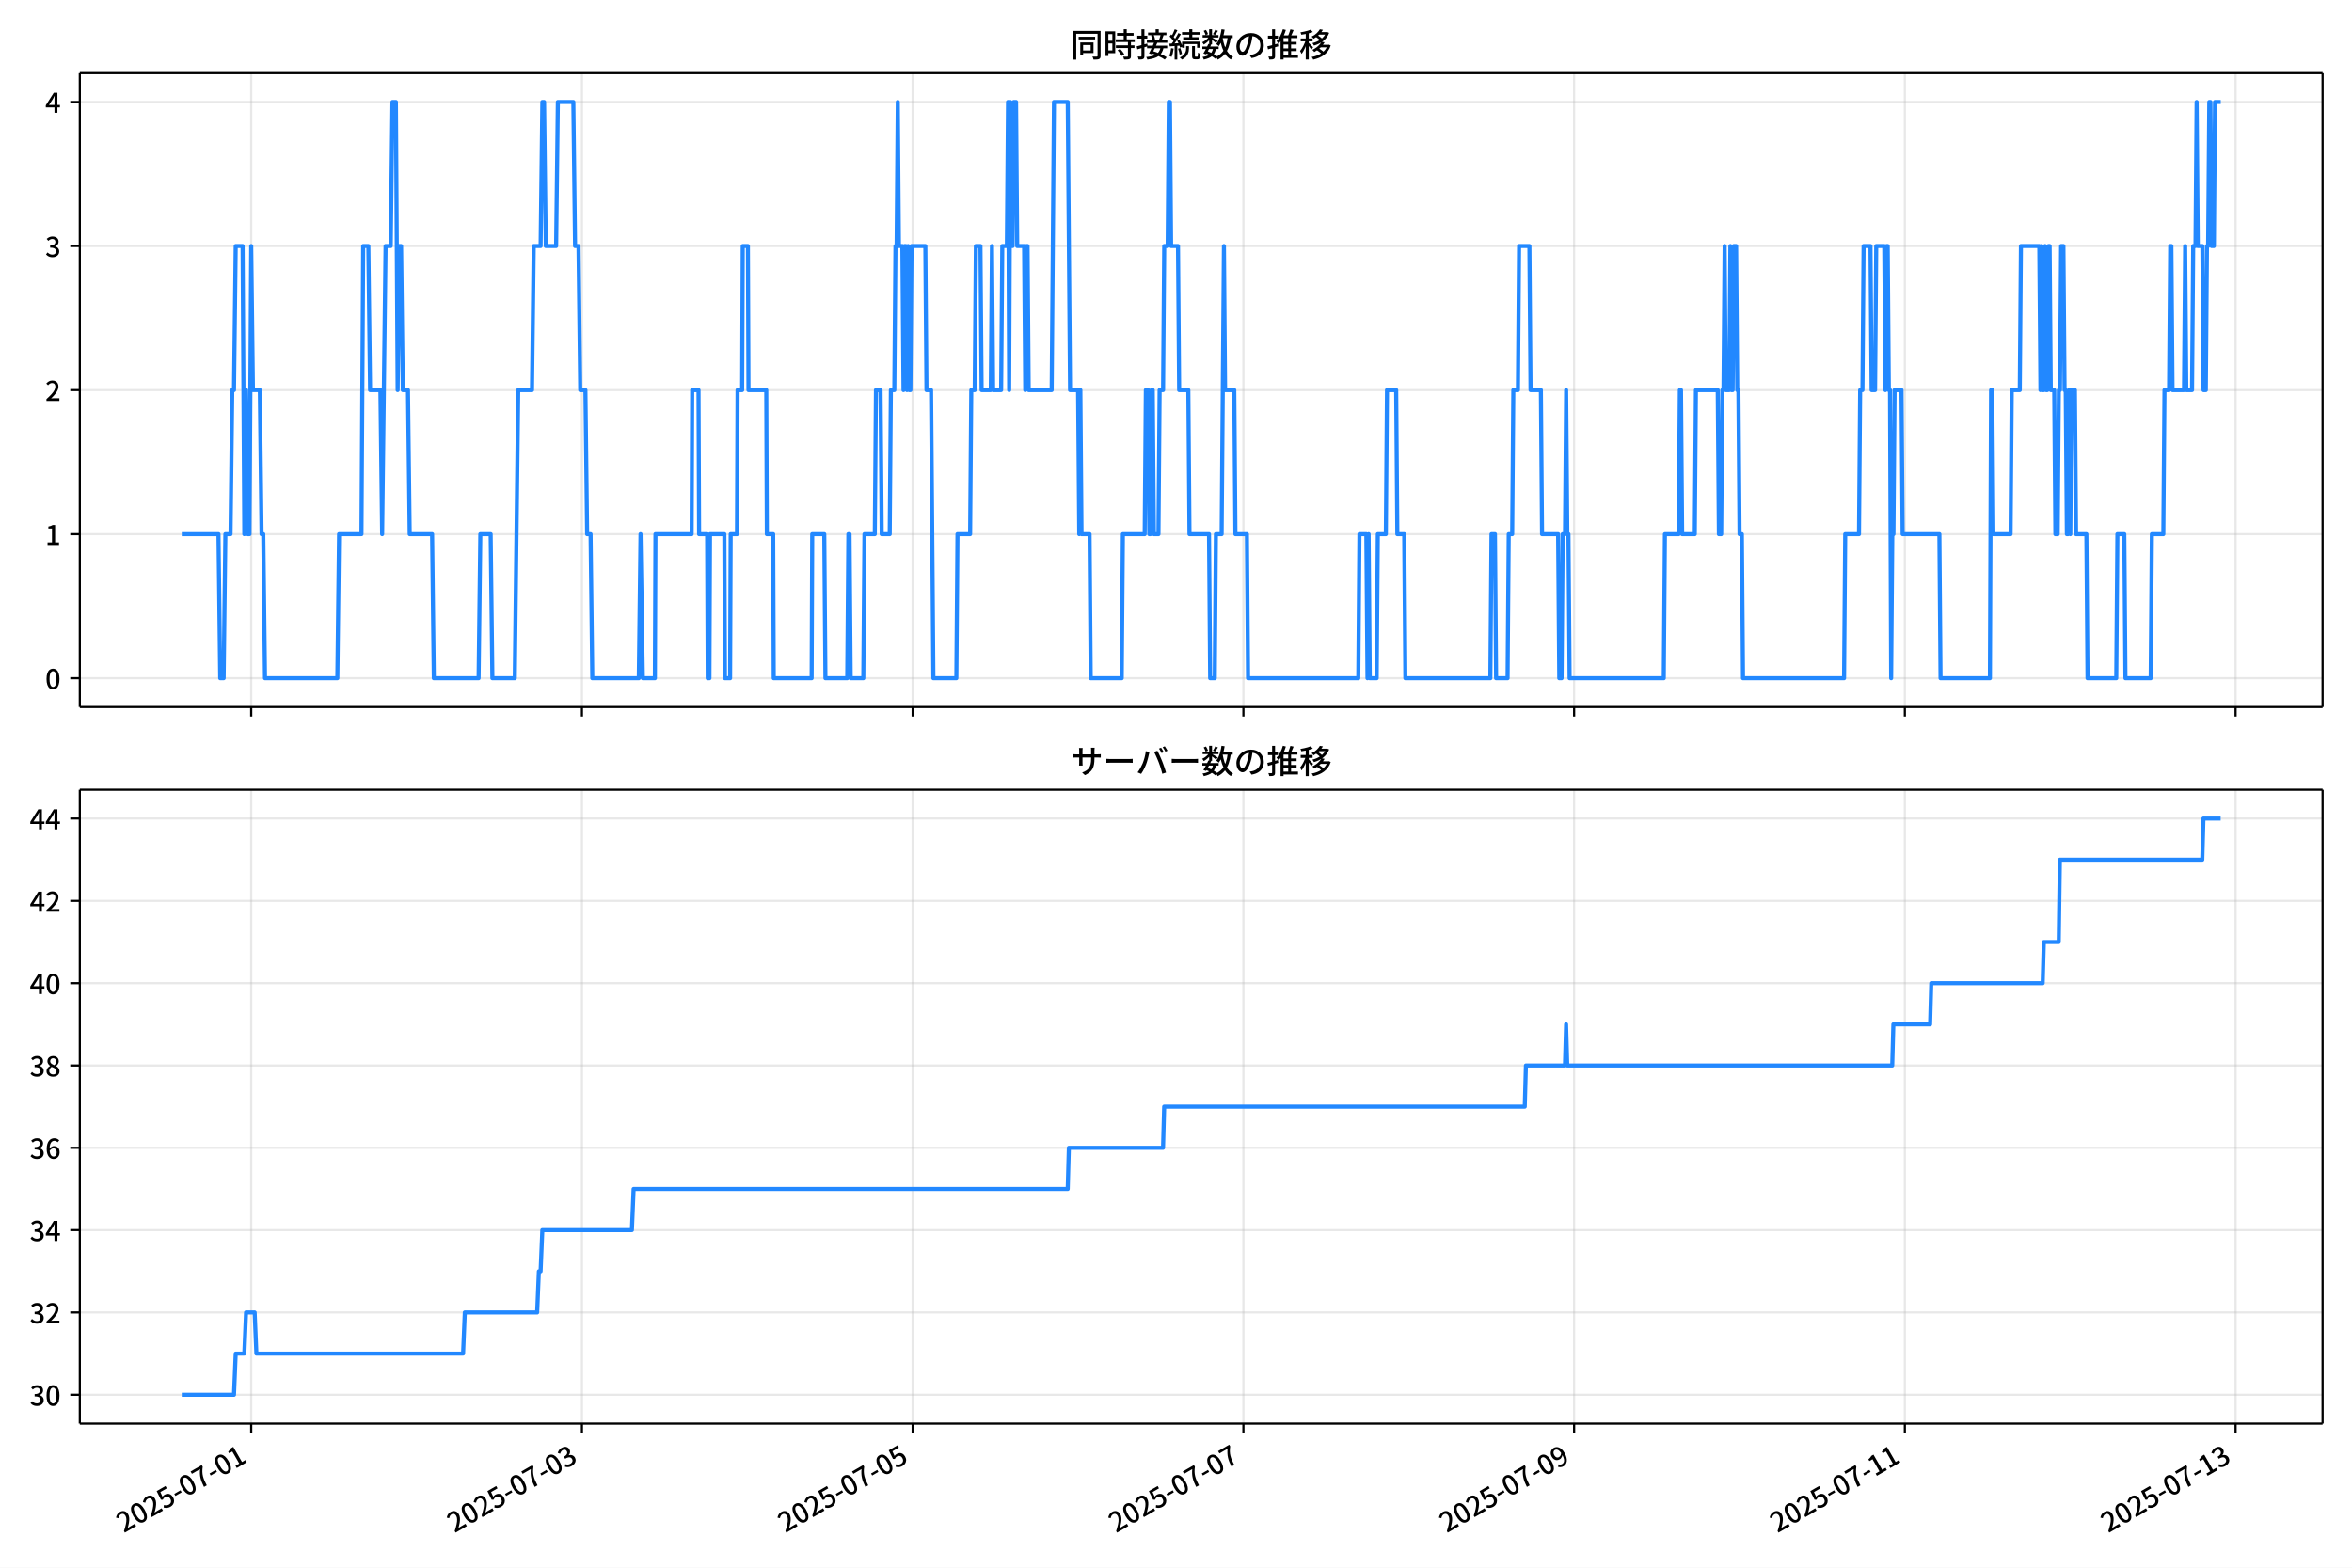
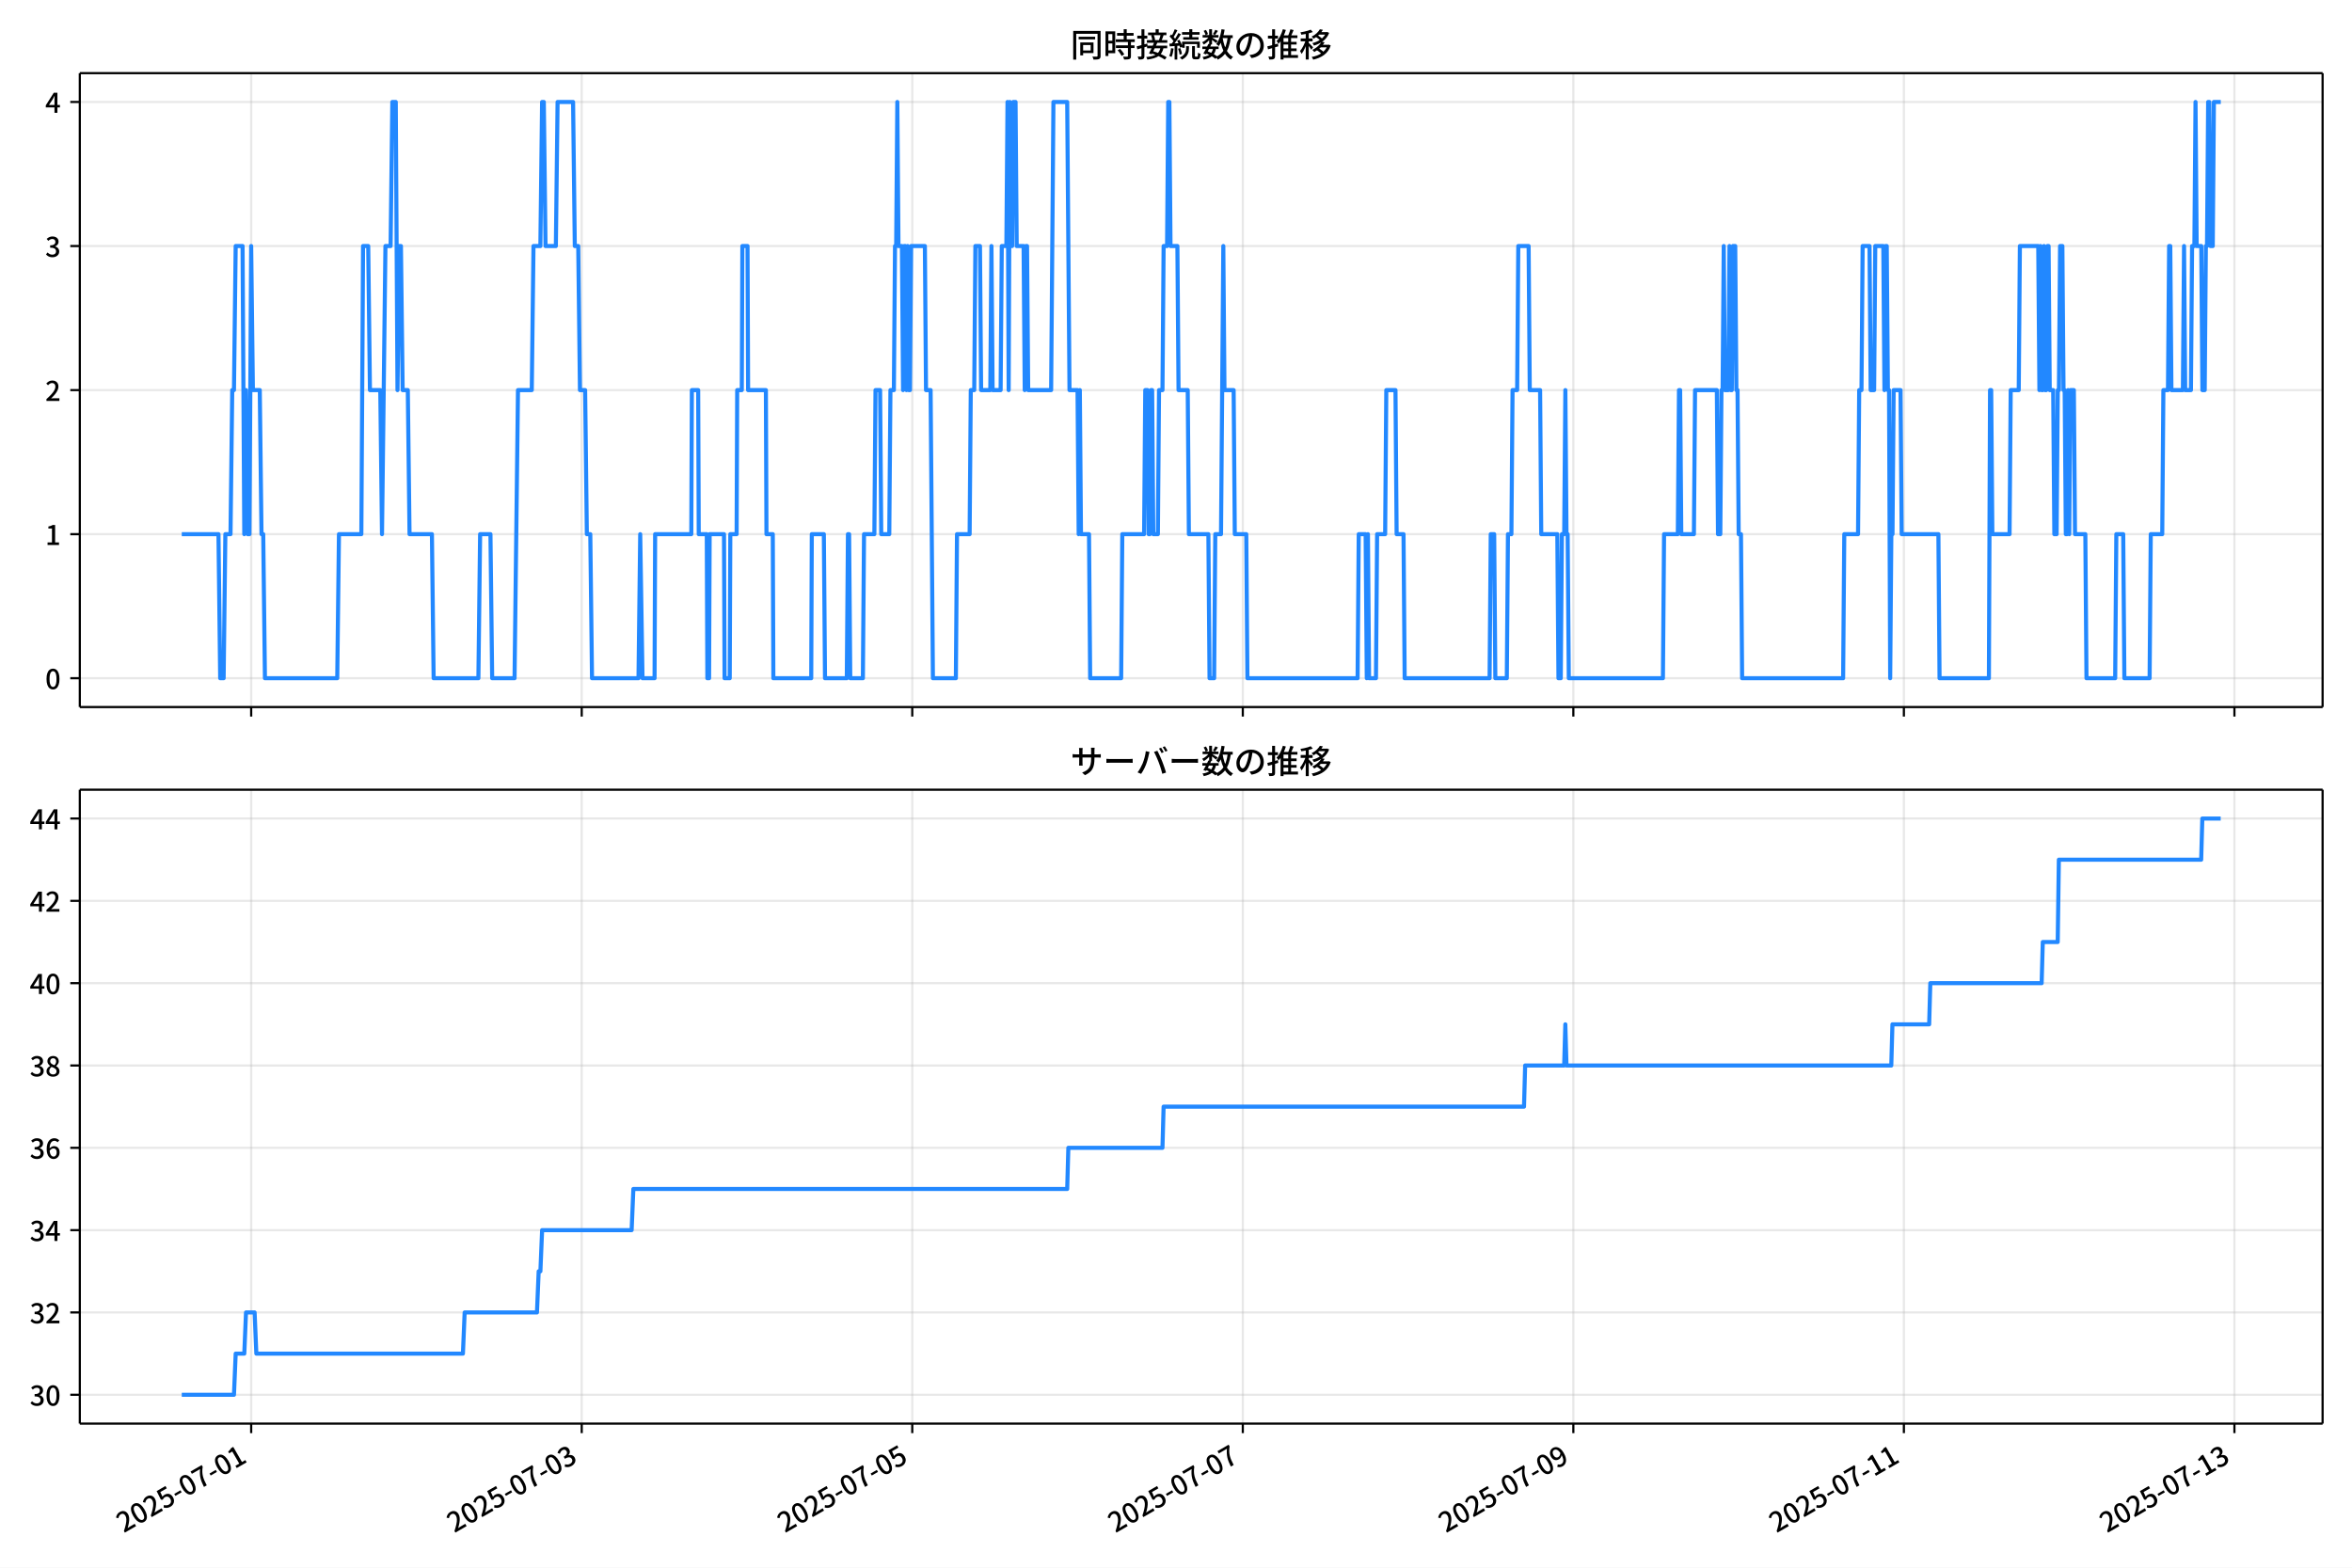
<svg xmlns="http://www.w3.org/2000/svg" xmlns:xlink="http://www.w3.org/1999/xlink" version="1.1" viewBox="0 0 864 576">
  <defs>
    <style type="text/css">*{stroke-linejoin: round; stroke-linecap: butt}</style>
  </defs>
  <g id="aa">
    <g id="ab">
      <path d="m0 576h864v-576h-864z" fill="#fff" />
    </g>
    <g id="ac">
      <g id="ad">
        <path d="m29.32 259.78h823.88v-232.9h-823.88z" fill="#fff" />
      </g>
      <g id="ae">
        <g id="af">
          <g id="ag">
-             <path d="m92.284 259.78v-232.9" clip-path="url(#f)" fill="none" stroke="#b0b0b0" stroke-linecap="square" stroke-opacity=".3" stroke-width=".8" />
+             <path d="m92.27 259.78v-232.9" clip-path="url(#f)" fill="none" stroke="#b0b0b0" stroke-linecap="square" stroke-opacity=".3" stroke-width=".8" />
          </g>
          <g id="ah">
            <defs>
              <path id="d" d="m0 0v3.5" stroke="#000" stroke-width=".8" />
            </defs>
-             <use x="92.284" y="259.778" stroke="#000000" stroke-width=".8" xlink:href="#d" />
+             <use x="92.27" y="259.778" stroke="#000000" stroke-width=".8" xlink:href="#d" />
          </g>
        </g>
        <g id="ai">
          <g id="aj">
-             <path d="m213.78 259.78v-232.9" clip-path="url(#f)" fill="none" stroke="#b0b0b0" stroke-linecap="square" stroke-opacity=".3" stroke-width=".8" />
+             <path d="m213.69 259.78v-232.9" clip-path="url(#f)" fill="none" stroke="#b0b0b0" stroke-linecap="square" stroke-opacity=".3" stroke-width=".8" />
          </g>
          <g id="ak">
-             <use x="213.776" y="259.778" stroke="#000000" stroke-width=".8" xlink:href="#d" />
+             <use x="213.693" y="259.778" stroke="#000000" stroke-width=".8" xlink:href="#d" />
          </g>
        </g>
        <g id="al">
          <g id="am">
-             <path d="m335.27 259.78v-232.9" clip-path="url(#f)" fill="none" stroke="#b0b0b0" stroke-linecap="square" stroke-opacity=".3" stroke-width=".8" />
+             <path d="m335.12 259.78v-232.9" clip-path="url(#f)" fill="none" stroke="#b0b0b0" stroke-linecap="square" stroke-opacity=".3" stroke-width=".8" />
          </g>
          <g id="an">
-             <use x="335.268" y="259.778" stroke="#000000" stroke-width=".8" xlink:href="#d" />
+             <use x="335.117" y="259.778" stroke="#000000" stroke-width=".8" xlink:href="#d" />
          </g>
        </g>
        <g id="ao">
          <g id="ap">
-             <path d="m456.76 259.78v-232.9" clip-path="url(#f)" fill="none" stroke="#b0b0b0" stroke-linecap="square" stroke-opacity=".3" stroke-width=".8" />
+             <path d="m456.54 259.78v-232.9" clip-path="url(#f)" fill="none" stroke="#b0b0b0" stroke-linecap="square" stroke-opacity=".3" stroke-width=".8" />
          </g>
          <g id="aq">
-             <use x="456.76" y="259.778" stroke="#000000" stroke-width=".8" xlink:href="#d" />
+             <use x="456.54" y="259.778" stroke="#000000" stroke-width=".8" xlink:href="#d" />
          </g>
        </g>
        <g id="ar">
          <g id="as">
-             <path d="m578.25 259.78v-232.9" clip-path="url(#f)" fill="none" stroke="#b0b0b0" stroke-linecap="square" stroke-opacity=".3" stroke-width=".8" />
+             <path d="m577.96 259.78v-232.9" clip-path="url(#f)" fill="none" stroke="#b0b0b0" stroke-linecap="square" stroke-opacity=".3" stroke-width=".8" />
          </g>
          <g id="at">
-             <use x="578.251" y="259.778" stroke="#000000" stroke-width=".8" xlink:href="#d" />
+             <use x="577.964" y="259.778" stroke="#000000" stroke-width=".8" xlink:href="#d" />
          </g>
        </g>
        <g id="au">
          <g id="av">
-             <path d="m699.74 259.78v-232.9" clip-path="url(#f)" fill="none" stroke="#b0b0b0" stroke-linecap="square" stroke-opacity=".3" stroke-width=".8" />
+             <path d="m699.39 259.78v-232.9" clip-path="url(#f)" fill="none" stroke="#b0b0b0" stroke-linecap="square" stroke-opacity=".3" stroke-width=".8" />
          </g>
          <g id="aw">
-             <use x="699.743" y="259.778" stroke="#000000" stroke-width=".8" xlink:href="#d" />
+             <use x="699.387" y="259.778" stroke="#000000" stroke-width=".8" xlink:href="#d" />
          </g>
        </g>
        <g id="ax">
          <g id="ay">
-             <path d="m821.23 259.78v-232.9" clip-path="url(#f)" fill="none" stroke="#b0b0b0" stroke-linecap="square" stroke-opacity=".3" stroke-width=".8" />
+             <path d="m820.81 259.78v-232.9" clip-path="url(#f)" fill="none" stroke="#b0b0b0" stroke-linecap="square" stroke-opacity=".3" stroke-width=".8" />
          </g>
          <g id="az">
-             <use x="821.235" y="259.778" stroke="#000000" stroke-width=".8" xlink:href="#d" />
+             <use x="820.81" y="259.778" stroke="#000000" stroke-width=".8" xlink:href="#d" />
          </g>
        </g>
      </g>
      <g id="ba">
        <g id="bb">
          <g id="bc">
            <path d="m29.32 249.19h823.88" clip-path="url(#f)" fill="none" stroke="#b0b0b0" stroke-linecap="square" stroke-opacity=".3" stroke-width=".8" />
          </g>
          <g id="bd">
            <defs>
              <path id="g" d="m0 0h-3.5" stroke="#000" stroke-width=".8" />
            </defs>
            <use x="29.32" y="249.191" stroke="#000000" stroke-width=".8" xlink:href="#g" />
          </g>
          <g id="be">
            <g transform="translate(16.62 253.18) scale(.1 -.1)">
              <defs>
                <path id="a" transform="scale(.015625)" d="m1830-90q-460 0-806 275-346 276-535 823-188 547-188 1366 0 820 188 1357 189 538 535 803 346 266 806 266 461 0 800-269 340-269 528-803 189-534 189-1354 0-819-189-1366-188-547-528-823-339-275-800-275zm0 589q237 0 422 185 186 186 288 599 103 413 103 1091 0 679-103 1082-102 403-288 582-185 180-422 180-236 0-422-180-186-179-292-582-105-403-105-1082 0-678 105-1091 106-413 292-599 186-185 422-185z" />
              </defs>
              <use xlink:href="#a" />
            </g>
          </g>
        </g>
        <g id="bf">
          <g id="bg">
            <path d="m29.32 196.26h823.88" clip-path="url(#f)" fill="none" stroke="#b0b0b0" stroke-linecap="square" stroke-opacity=".3" stroke-width=".8" />
          </g>
          <g id="bh">
            <use x="29.32" y="196.26" stroke="#000000" stroke-width=".8" xlink:href="#g" />
          </g>
          <g id="bi">
            <g transform="translate(16.62 200.25) scale(.1 -.1)">
              <defs>
                <path id="l" transform="scale(.015625)" d="m544 0v608h1037v3277h-845v467q333 58 579 147 247 90 451 218h557v-4109h915v-608h-2694z" />
              </defs>
              <use xlink:href="#l" />
            </g>
          </g>
        </g>
        <g id="bj">
          <g id="bk">
            <path d="m29.32 143.33h823.88" clip-path="url(#f)" fill="none" stroke="#b0b0b0" stroke-linecap="square" stroke-opacity=".3" stroke-width=".8" />
          </g>
          <g id="bl">
            <use x="29.32" y="143.329" stroke="#000000" stroke-width=".8" xlink:href="#g" />
          </g>
          <g id="bm">
            <g transform="translate(16.62 147.31) scale(.1 -.1)">
              <defs>
                <path id="b" transform="scale(.015625)" d="m282 0v429q697 621 1164 1136 468 515 701 956 234 442 234 826 0 256-87 451-86 196-262 301-176 106-445 106-275 0-506-151-230-150-422-368l-416 410q301 333 637 518 336 186 803 186 429 0 749-176t496-493 176-745q0-455-224-919t-615-935q-390-470-889-950 186 20 394 36t374 16h1184v-634h-3046z" />
              </defs>
              <use xlink:href="#b" />
            </g>
          </g>
        </g>
        <g id="bn">
          <g id="bo">
            <path d="m29.32 90.398h823.88" clip-path="url(#f)" fill="none" stroke="#b0b0b0" stroke-linecap="square" stroke-opacity=".3" stroke-width=".8" />
          </g>
          <g id="bp">
            <use x="29.32" y="90.398" stroke="#000000" stroke-width=".8" xlink:href="#g" />
          </g>
          <g id="bq">
            <g transform="translate(16.62 94.383) scale(.1 -.1)">
              <defs>
                <path id="j" transform="scale(.015625)" d="m1715-90q-371 0-656 90t-503 240q-217 150-377 323l359 474q211-205 479-359 269-153 634-153 269 0 467 92 199 93 311 266t112 423q0 256-125 451t-429 300q-304 106-835 106v551q467 0 732 105 266 106 384 291 119 186 119 423 0 307-192 489-192 183-531 183-269 0-503-119-233-118-438-316l-384 460q282 256 614 413 333 157 737 157 422 0 748-144 327-144 512-413 186-269 186-659 0-403-221-685-221-281-592-422v-26q269-70 490-227t349-400 128-557q0-422-215-726-214-304-573-468-358-163-787-163z" />
              </defs>
              <use xlink:href="#j" />
            </g>
          </g>
        </g>
        <g id="br">
          <g id="bs">
            <path d="m29.32 37.466h823.88" clip-path="url(#f)" fill="none" stroke="#b0b0b0" stroke-linecap="square" stroke-opacity=".3" stroke-width=".8" />
          </g>
          <g id="bt">
            <use x="29.32" y="37.466" stroke="#000000" stroke-width=".8" xlink:href="#g" />
          </g>
          <g id="bu">
            <g transform="translate(16.62 41.451) scale(.1 -.1)">
              <defs>
                <path id="k" transform="scale(.015625)" d="m2170 0v3072q0 192 12 457 13 266 20 458h-26q-90-179-183-365-92-185-195-364l-921-1415h2579v-576h-3328v493l1875 2957h858v-4717h-691z" />
              </defs>
              <use xlink:href="#k" />
            </g>
          </g>
        </g>
      </g>
      <g id="bv">
-         <path d="m66.769 196.26h13.493l.633 52.931h1.266l.633-52.931h1.898l.633-52.931h.633l.633-52.931h2.531l.633 105.86.633-52.931.633 52.931h.633l.633-105.86.633 52.931h2.531l.633 52.931h.633l.633 52.931h26.576l.633-52.931h8.226l.633-105.86h1.898l.633 52.931h3.797l.633 52.931 1.266-105.86h1.898l.633-52.931h1.266l.633 105.86.633-52.931h.633l.633 52.931h1.898l.633 52.931h8.226l.633 52.931h16.452l.633-52.931h3.797l.633 52.931h8.226l1.266-105.86h5.062l.633-52.931h2.531l.633-52.931h.633l.633 52.931h3.797l.633-52.931h5.695l.633 52.931h1.266l.633 52.931h1.898l.633 52.931h1.266l.633 52.931h17.085l.633-52.931.844 52.931h4.429l.211-52.931h13.288l.211-52.931h2.32l.211 52.931h2.953l.211 52.931h.633l.211-52.931h5.273l.211 52.931h1.898l.211-52.931h2.32l.211-52.931h1.687l.211-52.931h1.898l.211 52.931h6.539l.211 52.931h2.32l.211 52.931h13.921l.211-52.931h4.429l.422 52.931h8.015l.422-52.931h.422l.422 52.931h4.64l.422-52.931h3.797l.422-52.931h1.687l.422 52.931h2.953l.422-52.931h1.266l.422-52.931h.422l.422-52.931.422 52.931h1.266l.422 52.931.422-52.931h.422l.422 52.931.422-52.931.422 52.931h.422l.422-52.931h5.062l.422 52.931h1.687l.844 105.86h8.437l.422-52.931h4.64l.422-52.931h1.266l.422-52.931h1.687l.422 52.931h3.375l.422-52.931.422 52.931h2.953l.422-52.931h1.687l.422-52.931.422 105.86.422-105.86.422 52.931h.422l.422-52.931h.844l.422 52.931h2.531l.422 52.931.422-52.931h.422l.422 52.931h8.437l.844-105.86h5.062l.844 105.86h2.953l.422 52.931.422-52.931.422 52.931h2.953l.422 52.931h11.39l.422-52.931h8.015l.422-52.931h.844l.422 52.931h.422l.422-52.931h.422l.422 52.931h1.687l.422-52.931h1.266l.422-52.931h1.266l.422-52.931h.422l.422 52.931h2.531l.422 52.931h3.375l.422 52.931h7.171l.422 52.931h1.687l.422-52.931h2.109l.844-105.86.422 52.931h3.375l.422 52.931h4.218l.422 52.931h40.497l.422-52.931h2.531l.422 52.931.422-52.931.422 52.931h2.531l.422-52.931h2.953l.422-52.931h3.375l.422 52.931h2.531l.422 52.931h31.217l.422-52.931h1.266l.422 52.931h4.218l.422-52.931h1.266l.422-52.931h1.687l.422-52.931h3.797l.422 52.931h3.797l.422 52.931h5.906l.422 52.931h.844l.422-52.931h.844l.422-52.931.422 52.931h.422l.422 52.931h34.591l.422-52.931h5.062l.422-52.931h.422l.422 52.931h4.64l.422-52.931h8.015l.422 52.931h.844l.422-52.931h.422l.422-52.931.422 52.931h1.266l.422-52.931.422 52.931h.422l.422-52.931h.844l.422 52.931h.422l.422 52.931h.844l.422 52.931h37.122l.422-52.931h5.062l.422-52.931h.844l.422-52.931h2.531l.422 52.931h1.266l.422-52.931h2.953l.422 52.931.422-52.931h.422l.422 52.931h.422l.422 105.86.422-52.931h.422l.422-52.931h2.531l.422 52.931h13.499l.422 52.931h18.139l.422-105.86h.422l.422 52.931h6.328l.422-52.931h2.953l.422-52.931h6.75l.422 52.931.422-52.931.422 52.931h.422l.422-52.931.422 52.931h.422l.422-52.931h.422l.422 52.931h1.266l.422 52.931h.844l.422-52.931h.422l.422-52.931h.844l.422 52.931h.422l.422 52.931h.422l.422-52.931.422 52.931.422-52.931h1.266l.422 52.931h3.797l.422 52.931h10.546l.422-52.931h2.531l.422 52.931h9.281l.422-52.931h4.218l.422-52.931h1.687l.422-52.931h.422l.422 52.931h4.218l.422-52.931.422 52.931h2.109l.422-52.931h.844l.422-52.931.422 52.931h1.687l.422 52.931h.844l.422-52.931h.422l.422-52.931h.422l.422 52.931h.844l.422-52.931h2.109v0" clip-path="url(#f)" fill="none" stroke="#28f" stroke-linecap="square" stroke-width="1.5" />
+         <path d="m66.769 196.26h13.485l.632 52.931h1.265l.632-52.931h1.897l.632-52.931h.632l.632-52.931h2.53l.632 105.86.632-52.931.632 52.931h.632l.632-105.86.632 52.931h2.53l.632 52.931h.632l.632 52.931h26.561l.632-52.931h8.221l.632-105.86h1.897l.632 52.931h3.795l.632 52.931 1.265-105.86h1.897l.632-52.931h1.265l.632 105.86.632-52.931h.632l.632 52.931h1.897l.632 52.931h8.221l.632 52.931h16.443l.632-52.931h3.795l.632 52.931h8.221l1.265-105.86h5.059l.632-52.931h2.53l.632-52.931h.632l.632 52.931h3.795l.632-52.931h5.692l.632 52.931h1.265l.632 52.931h1.897l.632 52.931h1.265l.632 52.931h17.075l.632-52.931.843 52.931h4.427l.211-52.931h13.281l.211-52.931h2.319l.211 52.931h2.951l.211 52.931h.632l.211-52.931h5.27l.211 52.931h1.897l.211-52.931h2.319l.211-52.931h1.686l.211-52.931h1.897l.211 52.931h6.535l.211 52.931h2.319l.211 52.931h13.913l.211-52.931h4.427l.422 52.931h8.011l.422-52.931h.422l.422 52.931h4.638l.422-52.931h3.795l.422-52.931h1.686l.422 52.931h2.951l.422-52.931h1.265l.422-52.931h.422l.422-52.931.422 52.931h1.265l.422 52.931.422-52.931h.422l.422 52.931.422-52.931.422 52.931h.422l.422-52.931h5.059l.422 52.931h1.686l.843 105.86h8.432l.422-52.931h4.638l.422-52.931h1.265l.422-52.931h1.686l.422 52.931h3.373l.422-52.931.422 52.931h2.951l.422-52.931h1.686l.422-52.931.422 105.86.422-105.86.422 52.931h.422l.422-52.931h.843l.422 52.931h2.53l.422 52.931.422-52.931h.422l.422 52.931h8.432l.843-105.86h5.059l.843 105.86h2.951l.422 52.931.422-52.931.422 52.931h2.951l.422 52.931h11.383l.422-52.931h8.011l.422-52.931h.843l.422 52.931h.422l.422-52.931h.422l.422 52.931h1.686l.422-52.931h1.265l.422-52.931h1.265l.422-52.931h.422l.422 52.931h2.53l.422 52.931h3.373l.422 52.931h7.167l.422 52.931h1.686l.422-52.931h2.108l.843-105.86.422 52.931h3.373l.422 52.931h4.216l.422 52.931h40.474l.422-52.931h2.53l.422 52.931.422-52.931.422 52.931h2.53l.422-52.931h2.951l.422-52.931h3.373l.422 52.931h2.53l.422 52.931h31.199l.422-52.931h1.265l.422 52.931h4.216l.422-52.931h1.265l.422-52.931h1.686l.422-52.931h3.795l.422 52.931h3.795l.422 52.931h5.902l.422 52.931h.843l.422-52.931h.843l.422-52.931.422 52.931h.422l.422 52.931h34.572l.422-52.931h5.059l.422-52.931h.422l.422 52.931h4.638l.422-52.931h8.011l.422 52.931h.843l.422-52.931h.422l.422-52.931.422 52.931h1.265l.422-52.931.422 52.931h.422l.422-52.931h.843l.422 52.931h.422l.422 52.931h.843l.422 52.931h37.102l.422-52.931h5.059l.422-52.931h.843l.422-52.931h2.53l.422 52.931h1.265l.422-52.931h2.951l.422 52.931.422-52.931h.422l.422 52.931h.422l.422 105.86.422-52.931h.422l.422-52.931h2.53l.422 52.931h13.491l.422 52.931h18.129l.422-105.86h.422l.422 52.931h6.324l.422-52.931h2.951l.422-52.931h6.746l.422 52.931.422-52.931.422 52.931h.422l.422-52.931.422 52.931h.422l.422-52.931h.422l.422 52.931h1.265l.422 52.931h.843l.422-52.931h.422l.422-52.931h.843l.422 52.931h.422l.422 52.931h.422l.422-52.931.422 52.931.422-52.931h1.265l.422 52.931h3.795l.422 52.931h10.54l.422-52.931h2.53l.422 52.931h9.275l.422-52.931h4.216l.422-52.931h1.686l.422-52.931h.422l.422 52.931h4.216l.422-52.931.422 52.931h2.108l.422-52.931h.843l.422-52.931.422 52.931h1.686l.422 52.931h.843l.422-52.931h.422l.422-52.931h.422l.422 52.931h.843l.422-52.931h2.53v0" clip-path="url(#f)" fill="none" stroke="#28f" stroke-linecap="square" stroke-width="1.5" />
      </g>
      <g id="bw">
        <path d="m29.32 259.78v-232.9" fill="none" stroke="#000" stroke-linecap="square" stroke-width=".8" />
      </g>
      <g id="bx">
        <path d="m853.2 259.78v-232.9" fill="none" stroke="#000" stroke-linecap="square" stroke-width=".8" />
      </g>
      <g id="by">
        <path d="m29.32 259.78h823.88" fill="none" stroke="#000" stroke-linecap="square" stroke-width=".8" />
      </g>
      <g id="bz">
        <path d="m29.32 26.88h823.88" fill="none" stroke="#000" stroke-linecap="square" stroke-width=".8" />
      </g>
      <g id="ca">
        <g transform="translate(393.26 20.88) scale(.12 -.12)">
          <defs>
            <path id="u" transform="scale(.015625)" d="m1587 3936h3232v-518h-3232v518zm320-1114h557v-2534h-557v2534zm301 0h2291v-2086h-2291v512h1734v1069h-1734v505zm-1683 2260h5113v-570h-4524v-5056h-589v5626zm4768 0h595v-4896q0-250-67-397t-227-218q-160-77-426-96t-675-19q-13 83-45 192t-77 218q-45 108-89 185 281-13 527-13 247 0 330 0 83 7 118 42 36 35 36 112v4890z" />
            <path id="s" transform="scale(.015625)" d="m2714 4672h3238v-525h-3238v525zm-244-1235h3712v-538h-3712v538zm20-1184h3635v-531h-3635v531zm1523 3155h595v-2310h-595v2310zm832-2451h589v-2823q0-230-61-364-61-135-227-199-167-70-423-86t-633-16q-20 121-78 285-57 163-121 284 275-6 509-9t310-3q77 6 106 28 29 23 29 93v2810zm-2023-1677 487 282q153-160 313-352t294-381q135-189 206-343l-519-313q-64 153-189 348-124 196-278 394-154 199-314 365zm-2086 3718h1619v-4281h-1619v544h1056v3187h-1056v550zm32-1843h1293v-537h-1293v537zm-320 1843h563v-4832h-563v4832z" />
            <path id="t" transform="scale(.015625)" d="m3866 5408h614v-870h-614v870zm-1479-653h3597v-518h-3597v518zm-230-1485h4e3v-518h-4e3v518zm825 922 519 102q64-160 121-342 58-182 96-352 39-170 45-304l-544-128q-6 134-42 313-35 180-83 365-48 186-112 346zm1856 109 589-71q-96-275-202-557-105-281-195-486l-518 77q58 147 122 329 64 183 118 372t86 336zm-2643-2106h3943v-518h-3943v518zm1408 685 602-115q-167-371-362-784t-390-797-362-685l-525 179q160 288 346 666t368 784 323 752zm-659-2157 358 403q352-102 733-240 381-137 752-304 371-166 697-336 327-169 558-329l-384-461q-218 160-532 336-313 176-685 345-371 170-755 323-384 154-742 263zm1894 1114 583-71q-122-550-353-944-230-393-604-662t-922-435q-547-167-1296-269-25 128-93 269-67 141-137 230 678 64 1168 192t819 349q330 221 531 550 202 330 304 791zm-4684 217q396 90 953 240 557 151 1120 311l77-544q-525-154-1053-311-528-156-963-284l-134 588zm121 2093h1965v-563h-1965v563zm819 1248h576v-5229q0-236-51-374t-192-208q-141-77-355-99-214-23-541-16-13 115-64 288t-109 294q205-6 381-6t234 0q64 0 92 28 29 29 29 93v5229z" />
            <path id="r" transform="scale(.015625)" d="m4058 5408h595v-1798h-595v1798zm-1415-563h3443v-499h-3443v499zm231-992h3008v-499h-3008v499zm-224-877h3475v-1203h-531v729h-2432v-729h-512v1203zm1964-877h551v-1881q0-122 22-157 23-35 106-35 25 0 92 0 68 0 135 0t99 0q51 0 83 54t45 224 19 515q90-70 234-131t259-93q-19-429-83-662-64-234-183-326-118-93-316-93-39 0-103 0t-134 0-138 0q-67 0-99 0-237 0-365 64t-176 218q-48 153-48 422v1881zm-1164-6h550v-455q0-243-48-528-48-284-186-579-137-294-409-572-272-279-727-503-70 90-192 208-121 118-230 195 416 205 665 438 250 234 371 474 122 240 164 467 42 228 42 413v442zm-2240 3309 524-192q-121-244-259-503-137-259-275-496t-259-416l-410 173q122 186 246 438 125 253 240 515 116 263 193 481zm716-743 500-230q-224-359-496-756-272-396-548-764-275-368-518-650l-358 205q179 211 377 483 199 272 387 569 189 298 358 592 170 295 298 551zm-1721-665 307 403q166-154 339-340 173-185 320-364t224-327l-326-460q-77 160-218 348-141 189-314 384-172 196-332 356zm1485-832 435 179q128-211 249-458 122-246 215-474 93-227 137-412l-473-211q-32 185-119 422-86 237-201 486-115 250-243 468zm-1530-583q422 26 998 54 576 29 1184 68l7-499q-570-45-1127-84-556-38-992-70l-70 531zm1702-992 436 135q121-276 214-596t118-556l-454-148q-26 237-112 563-86 327-202 602zm-1363 109 499-83q-57-455-163-897-105-441-253-748-51 32-134 73-83 42-170 83-86 42-144 62 148 294 234 697t131 813zm691 627h525v-2861h-525v2861z" />
            <path id="n" transform="scale(.015625)" d="m224 2022h3187v-499h-3187v499zm51 2247h3111v-487h-3111v487zm1127-1735 563-121q-154-320-333-672t-352-679q-173-326-326-582l-532 173q148 243 324 566t345 669q170 346 311 646zm934-832 563-64q-89-480-262-838t-461-614-701-432-976-298q-25 128-99 269t-157 237q659 102 1085 303 426 202 666 554t342 883zm422 3597 519-211q-147-218-298-436-150-217-278-377l-403 186q121 173 252 413 132 240 208 425zm-1203 109h563v-2957h-563v2957zm-1075-320 448 186q134-192 246-420 112-227 157-393l-467-211q-38 172-147 406t-237 432zm1094-1050 397-236q-160-263-400-529-240-265-519-489-278-224-553-378-51 103-141 237-89 135-179 218 269 109 534 294 266 186 493 416 228 231 368 467zm487-204q83-45 246-145 163-99 352-211t346-211 221-150l-327-423q-83 77-230 198-147 122-317 253-170 132-327 250-156 119-259 189l295 250zm1798 396h2311v-556h-2311v556zm115 1178 615-90q-103-640-263-1235t-384-1101q-224-505-512-889-44 57-134 134t-186 157-166 125q275 339 473 796 199 458 340 995 141 538 217 1108zm1223-1510 614-58q-147-1101-445-1940-297-838-813-1443-515-604-1321-1014-26 71-90 177-64 105-134 208-70 102-128 159 742 346 1212 880 471 535 730 1290 260 755 375 1741zm-1005-135q134-851 387-1597 253-745 659-1305 407-560 1002-874-70-57-154-150-83-93-154-189-70-96-121-179-633 371-1056 988-422 618-688 1434-265 816-425 1783l550 89zm-3309-3065 327 416q377-148 754-330 378-182 701-378 324-195 548-368l-416-435q-211 179-519 378-307 198-666 383-358 186-729 334z" />
            <path id="q" transform="scale(.015625)" d="m3686 4378q-64-493-163-1041-99-547-265-1084-192-653-432-1104t-522-688-595-237q-320 0-596 221-275 221-448 621-172 400-172 931 0 537 220 1017 221 480 611 851 391 372 909 583 519 211 1121 211 576 0 1040-186 464-185 793-515 330-329 502-771 173-441 173-941 0-672-278-1194-278-521-816-851-538-329-1318-444l-378 601q166 20 307 42t263 48q307 70 585 217 279 148 496 375 218 227 342 534 125 308 125 692t-122 713q-121 330-358 573-236 243-582 380-346 138-781 138-525 0-935-186-409-185-694-489-284-304-432-656-147-352-147-678 0-365 89-605 90-240 224-355 135-115 276-115t288 144 297 457q151 314 298 800 147 461 246 982 100 522 145 1021l684-12z" />
            <path id="o" transform="scale(.015625)" d="m2995 2925h2893v-519h-2893v519zm0-1280h2893v-519h-2893v519zm-64-1299h3232v-557h-3232v557zm1312 3577h563v-3763h-563v3763zm429 1466 634-141q-154-390-340-794-185-403-339-684l-512 140q103 199 208 458 106 259 195 528 90 269 154 493zm-1472 25 582-147q-153-518-371-1018-217-499-483-931t-573-758q-38 64-109 160-70 96-147 198-77 103-141 160 416 416 733 1034t509 1302zm128-1203h2720v-537h-2720v-4205h-582v4422l313 320h269zm-3174-2157q396 90 953 240 557 151 1120 311l77-544q-525-154-1053-311-528-156-963-284l-134 588zm121 2093h1965v-563h-1965v563zm819 1248h576v-5229q0-236-51-374t-192-208q-141-77-355-99-214-23-541-16-13 115-64 288t-109 294q205-6 381-6t234 0q64 0 92 28 29 29 29 93v5229z" />
            <path id="m" transform="scale(.015625)" d="m4051 5402 595-109q-281-493-729-941t-1107-806q-39 64-106 144t-141 153q-73 74-137 119 608 288 1011 678t614 762zm-77-557h1511v-493h-1863l352 493zm1293 0h109l109 25 384-179q-192-505-496-905t-695-701q-390-301-845-519-454-217-947-358-44 109-137 253t-176 227q448 109 867 294 419 186 777 445 359 259 631 592t419 730v96zm-1990-954 377 307q167-96 336-218 170-121 320-249 151-128 247-237l-397-332q-90 108-237 236t-317 259q-169 132-329 234zm1107-934 595-109q-307-538-803-1031-496-492-1232-876-38 64-102 144t-138 156q-74 77-138 116 455 217 807 483t604 554q253 288 407 563zm-90-589h1460v-506h-1818l358 506zm1268 0h121l109 26 384-167q-192-614-531-1075t-787-794q-448-332-983-553-534-221-1129-355-45 115-132 269-86 153-176 249 551 96 1043 285 493 189 903 473 410 285 714 669t464 883v90zm-2132-1056 410 339q186-102 384-237 198-134 371-275t282-269l-435-371q-103 128-270 272-166 144-361 288t-381 253zm-2150 3533h589v-5376h-589v5376zm-992-1242h2336v-569h-2336v569zm1024-224 365-160q-96-339-231-707-134-368-291-727-157-358-336-672-179-313-365-537-44 128-134 291t-160 272q173 192 339 457 167 266 323 570 157 304 282 618t208 595zm941 1946 416-467q-314-122-695-221-380-99-784-173-403-74-780-131-20 102-71 236-51 135-102 231 358 58 732 138 375 80 711 179t573 208zm-397-2579q58-45 179-170 122-125 266-266 144-140 259-265t160-183l-352-473q-58 102-157 255-99 154-218 317-118 164-227 311-108 147-185 237l275 237z" />
          </defs>
          <use xlink:href="#u" />
          <use transform="translate(100)" xlink:href="#s" />
          <use transform="translate(200)" xlink:href="#t" />
          <use transform="translate(300)" xlink:href="#r" />
          <use transform="translate(400)" xlink:href="#n" />
          <use transform="translate(500)" xlink:href="#q" />
          <use transform="translate(600)" xlink:href="#o" />
          <use transform="translate(700)" xlink:href="#m" />
        </g>
      </g>
    </g>
    <g id="cb">
      <g id="cc">
        <path d="m29.32 523.06h823.88v-232.9h-823.88z" fill="#fff" />
      </g>
      <g id="cd">
        <g id="ce">
          <g id="cf">
-             <path d="m92.284 523.06v-232.9" clip-path="url(#c)" fill="none" stroke="#b0b0b0" stroke-linecap="square" stroke-opacity=".3" stroke-width=".8" />
+             <path d="m92.27 523.06v-232.9" clip-path="url(#c)" fill="none" stroke="#b0b0b0" stroke-linecap="square" stroke-opacity=".3" stroke-width=".8" />
          </g>
          <g id="cg">
-             <use x="92.284" y="523.055" stroke="#000000" stroke-width=".8" xlink:href="#d" />
+             <use x="92.27" y="523.055" stroke="#000000" stroke-width=".8" xlink:href="#d" />
          </g>
          <g id="ch">
-             <g transform="translate(45.495 563.33) rotate(-30) scale(.1 -.1)">
+             <g transform="translate(45.481 563.33) rotate(-30) scale(.1 -.1)">
              <defs>
                <path id="i" transform="scale(.015625)" d="m1715-90q-365 0-653 90t-506 237q-217 147-383 307l352 480q134-134 294-246t361-183q202-70 452-70 262 0 473 118 212 119 333 346 122 227 122 541 0 460-247 716-246 256-649 256-224 0-384-64t-365-198l-365 237 141 2240h2387v-627h-1747l-109-1204q154 77 307 118 154 42 340 42 397 0 723-160t518-490q192-329 192-847 0-519-224-887t-586-560q-361-192-777-192z" />
                <path id="e" transform="scale(.015625)" d="m301 1536v544h1689v-544h-1689z" />
                <path id="h" transform="scale(.015625)" d="m1235 0q32 646 109 1187t224 1024 384 941 576 938h-2208v627h3027v-455q-409-512-665-989-256-476-397-969t-205-1053-90-1251h-755z" />
              </defs>
              <use xlink:href="#b" />
              <use transform="translate(57)" xlink:href="#a" />
              <use transform="translate(114)" xlink:href="#b" />
              <use transform="translate(171)" xlink:href="#i" />
              <use transform="translate(228)" xlink:href="#e" />
              <use transform="translate(263.7)" xlink:href="#a" />
              <use transform="translate(320.7)" xlink:href="#h" />
              <use transform="translate(377.7)" xlink:href="#e" />
              <use transform="translate(413.4)" xlink:href="#a" />
              <use transform="translate(470.4)" xlink:href="#l" />
            </g>
          </g>
        </g>
        <g id="ci">
          <g id="cj">
-             <path d="m213.78 523.06v-232.9" clip-path="url(#c)" fill="none" stroke="#b0b0b0" stroke-linecap="square" stroke-opacity=".3" stroke-width=".8" />
+             <path d="m213.69 523.06v-232.9" clip-path="url(#c)" fill="none" stroke="#b0b0b0" stroke-linecap="square" stroke-opacity=".3" stroke-width=".8" />
          </g>
          <g id="ck">
-             <use x="213.776" y="523.055" stroke="#000000" stroke-width=".8" xlink:href="#d" />
+             <use x="213.693" y="523.055" stroke="#000000" stroke-width=".8" xlink:href="#d" />
          </g>
          <g id="cl">
-             <g transform="translate(166.99 563.33) rotate(-30) scale(.1 -.1)">
+             <g transform="translate(166.9 563.33) rotate(-30) scale(.1 -.1)">
              <use xlink:href="#b" />
              <use transform="translate(57)" xlink:href="#a" />
              <use transform="translate(114)" xlink:href="#b" />
              <use transform="translate(171)" xlink:href="#i" />
              <use transform="translate(228)" xlink:href="#e" />
              <use transform="translate(263.7)" xlink:href="#a" />
              <use transform="translate(320.7)" xlink:href="#h" />
              <use transform="translate(377.7)" xlink:href="#e" />
              <use transform="translate(413.4)" xlink:href="#a" />
              <use transform="translate(470.4)" xlink:href="#j" />
            </g>
          </g>
        </g>
        <g id="cm">
          <g id="cn">
-             <path d="m335.27 523.06v-232.9" clip-path="url(#c)" fill="none" stroke="#b0b0b0" stroke-linecap="square" stroke-opacity=".3" stroke-width=".8" />
+             <path d="m335.12 523.06v-232.9" clip-path="url(#c)" fill="none" stroke="#b0b0b0" stroke-linecap="square" stroke-opacity=".3" stroke-width=".8" />
          </g>
          <g id="co">
-             <use x="335.268" y="523.055" stroke="#000000" stroke-width=".8" xlink:href="#d" />
+             <use x="335.117" y="523.055" stroke="#000000" stroke-width=".8" xlink:href="#d" />
          </g>
          <g id="cp">
-             <g transform="translate(288.48 563.33) rotate(-30) scale(.1 -.1)">
+             <g transform="translate(288.33 563.33) rotate(-30) scale(.1 -.1)">
              <use xlink:href="#b" />
              <use transform="translate(57)" xlink:href="#a" />
              <use transform="translate(114)" xlink:href="#b" />
              <use transform="translate(171)" xlink:href="#i" />
              <use transform="translate(228)" xlink:href="#e" />
              <use transform="translate(263.7)" xlink:href="#a" />
              <use transform="translate(320.7)" xlink:href="#h" />
              <use transform="translate(377.7)" xlink:href="#e" />
              <use transform="translate(413.4)" xlink:href="#a" />
              <use transform="translate(470.4)" xlink:href="#i" />
            </g>
          </g>
        </g>
        <g id="cq">
          <g id="cr">
-             <path d="m456.76 523.06v-232.9" clip-path="url(#c)" fill="none" stroke="#b0b0b0" stroke-linecap="square" stroke-opacity=".3" stroke-width=".8" />
+             <path d="m456.54 523.06v-232.9" clip-path="url(#c)" fill="none" stroke="#b0b0b0" stroke-linecap="square" stroke-opacity=".3" stroke-width=".8" />
          </g>
          <g id="cs">
-             <use x="456.76" y="523.055" stroke="#000000" stroke-width=".8" xlink:href="#d" />
+             <use x="456.54" y="523.055" stroke="#000000" stroke-width=".8" xlink:href="#d" />
          </g>
          <g id="ct">
-             <g transform="translate(409.97 563.33) rotate(-30) scale(.1 -.1)">
+             <g transform="translate(409.75 563.33) rotate(-30) scale(.1 -.1)">
              <use xlink:href="#b" />
              <use transform="translate(57)" xlink:href="#a" />
              <use transform="translate(114)" xlink:href="#b" />
              <use transform="translate(171)" xlink:href="#i" />
              <use transform="translate(228)" xlink:href="#e" />
              <use transform="translate(263.7)" xlink:href="#a" />
              <use transform="translate(320.7)" xlink:href="#h" />
              <use transform="translate(377.7)" xlink:href="#e" />
              <use transform="translate(413.4)" xlink:href="#a" />
              <use transform="translate(470.4)" xlink:href="#h" />
            </g>
          </g>
        </g>
        <g id="cu">
          <g id="cv">
-             <path d="m578.25 523.06v-232.9" clip-path="url(#c)" fill="none" stroke="#b0b0b0" stroke-linecap="square" stroke-opacity=".3" stroke-width=".8" />
+             <path d="m577.96 523.06v-232.9" clip-path="url(#c)" fill="none" stroke="#b0b0b0" stroke-linecap="square" stroke-opacity=".3" stroke-width=".8" />
          </g>
          <g id="cw">
-             <use x="578.251" y="523.055" stroke="#000000" stroke-width=".8" xlink:href="#d" />
+             <use x="577.964" y="523.055" stroke="#000000" stroke-width=".8" xlink:href="#d" />
          </g>
          <g id="cx">
-             <g transform="translate(531.46 563.33) rotate(-30) scale(.1 -.1)">
+             <g transform="translate(531.17 563.33) rotate(-30) scale(.1 -.1)">
              <defs>
                <path id="v" transform="scale(.015625)" d="m1562-90q-410 0-708 150-297 151-502 356l403 461q141-160 346-256t422-96q224 0 425 102 202 103 352 333 151 230 237 614 87 384 87 941 0 589-115 970t-323 563-496 182q-205 0-372-118-166-118-262-336t-96-525q0-301 86-512 87-211 259-323 173-112 417-112 224 0 460 141 237 141 448 461l32-544q-134-180-313-314t-371-208-384-74q-391 0-689 166-297 167-467 496-169 330-169 823 0 467 195 816t515 541 698 192q339 0 636-138 298-137 519-419 221-281 349-710t128-1018q0-691-141-1187t-391-807q-249-310-563-461-313-150-652-150z" />
              </defs>
              <use xlink:href="#b" />
              <use transform="translate(57)" xlink:href="#a" />
              <use transform="translate(114)" xlink:href="#b" />
              <use transform="translate(171)" xlink:href="#i" />
              <use transform="translate(228)" xlink:href="#e" />
              <use transform="translate(263.7)" xlink:href="#a" />
              <use transform="translate(320.7)" xlink:href="#h" />
              <use transform="translate(377.7)" xlink:href="#e" />
              <use transform="translate(413.4)" xlink:href="#a" />
              <use transform="translate(470.4)" xlink:href="#v" />
            </g>
          </g>
        </g>
        <g id="cy">
          <g id="cz">
-             <path d="m699.74 523.06v-232.9" clip-path="url(#c)" fill="none" stroke="#b0b0b0" stroke-linecap="square" stroke-opacity=".3" stroke-width=".8" />
+             <path d="m699.39 523.06v-232.9" clip-path="url(#c)" fill="none" stroke="#b0b0b0" stroke-linecap="square" stroke-opacity=".3" stroke-width=".8" />
          </g>
          <g id="da">
-             <use x="699.743" y="523.055" stroke="#000000" stroke-width=".8" xlink:href="#d" />
+             <use x="699.387" y="523.055" stroke="#000000" stroke-width=".8" xlink:href="#d" />
          </g>
          <g id="db">
-             <g transform="translate(652.95 563.33) rotate(-30) scale(.1 -.1)">
+             <g transform="translate(652.6 563.33) rotate(-30) scale(.1 -.1)">
              <use xlink:href="#b" />
              <use transform="translate(57)" xlink:href="#a" />
              <use transform="translate(114)" xlink:href="#b" />
              <use transform="translate(171)" xlink:href="#i" />
              <use transform="translate(228)" xlink:href="#e" />
              <use transform="translate(263.7)" xlink:href="#a" />
              <use transform="translate(320.7)" xlink:href="#h" />
              <use transform="translate(377.7)" xlink:href="#e" />
              <use transform="translate(413.4)" xlink:href="#l" />
              <use transform="translate(470.4)" xlink:href="#l" />
            </g>
          </g>
        </g>
        <g id="dc">
          <g id="dd">
-             <path d="m821.23 523.06v-232.9" clip-path="url(#c)" fill="none" stroke="#b0b0b0" stroke-linecap="square" stroke-opacity=".3" stroke-width=".8" />
+             <path d="m820.81 523.06v-232.9" clip-path="url(#c)" fill="none" stroke="#b0b0b0" stroke-linecap="square" stroke-opacity=".3" stroke-width=".8" />
          </g>
          <g id="de">
-             <use x="821.235" y="523.055" stroke="#000000" stroke-width=".8" xlink:href="#d" />
+             <use x="820.81" y="523.055" stroke="#000000" stroke-width=".8" xlink:href="#d" />
          </g>
          <g id="df">
-             <g transform="translate(774.45 563.33) rotate(-30) scale(.1 -.1)">
+             <g transform="translate(774.02 563.33) rotate(-30) scale(.1 -.1)">
              <use xlink:href="#b" />
              <use transform="translate(57)" xlink:href="#a" />
              <use transform="translate(114)" xlink:href="#b" />
              <use transform="translate(171)" xlink:href="#i" />
              <use transform="translate(228)" xlink:href="#e" />
              <use transform="translate(263.7)" xlink:href="#a" />
              <use transform="translate(320.7)" xlink:href="#h" />
              <use transform="translate(377.7)" xlink:href="#e" />
              <use transform="translate(413.4)" xlink:href="#l" />
              <use transform="translate(470.4)" xlink:href="#j" />
            </g>
          </g>
        </g>
      </g>
      <g id="dg">
        <g id="dh">
          <g id="di">
            <path d="m29.32 512.47h823.88" clip-path="url(#c)" fill="none" stroke="#b0b0b0" stroke-linecap="square" stroke-opacity=".3" stroke-width=".8" />
          </g>
          <g id="dj">
            <use x="29.32" y="512.469" stroke="#000000" stroke-width=".8" xlink:href="#g" />
          </g>
          <g id="dk">
            <g transform="translate(10.92 516.45) scale(.1 -.1)">
              <use xlink:href="#j" />
              <use transform="translate(57)" xlink:href="#a" />
            </g>
          </g>
        </g>
        <g id="dl">
          <g id="dm">
            <path d="m29.32 482.22h823.88" clip-path="url(#c)" fill="none" stroke="#b0b0b0" stroke-linecap="square" stroke-opacity=".3" stroke-width=".8" />
          </g>
          <g id="dn">
            <use x="29.32" y="482.223" stroke="#000000" stroke-width=".8" xlink:href="#g" />
          </g>
          <g id="do">
            <g transform="translate(10.92 486.21) scale(.1 -.1)">
              <use xlink:href="#j" />
              <use transform="translate(57)" xlink:href="#b" />
            </g>
          </g>
        </g>
        <g id="dp">
          <g id="dq">
            <path d="m29.32 451.98h823.88" clip-path="url(#c)" fill="none" stroke="#b0b0b0" stroke-linecap="square" stroke-opacity=".3" stroke-width=".8" />
          </g>
          <g id="dr">
            <use x="29.32" y="451.976" stroke="#000000" stroke-width=".8" xlink:href="#g" />
          </g>
          <g id="ds">
            <g transform="translate(10.92 455.96) scale(.1 -.1)">
              <use xlink:href="#j" />
              <use transform="translate(57)" xlink:href="#k" />
            </g>
          </g>
        </g>
        <g id="dt">
          <g id="du">
            <path d="m29.32 421.73h823.88" clip-path="url(#c)" fill="none" stroke="#b0b0b0" stroke-linecap="square" stroke-opacity=".3" stroke-width=".8" />
          </g>
          <g id="dv">
            <use x="29.32" y="421.73" stroke="#000000" stroke-width=".8" xlink:href="#g" />
          </g>
          <g id="dw">
            <g transform="translate(10.92 425.71) scale(.1 -.1)">
              <defs>
                <path id="x" transform="scale(.015625)" d="m1971-90q-339 0-634 144-294 144-518 435-224 292-352 733-128 442-128 1044 0 678 147 1161 148 483 397 784 250 301 570 445t665 144q397 0 688-147 292-147 490-359l-403-448q-128 154-327 253-198 99-409 99-307 0-567-182-259-182-413-605-153-422-153-1145 0-608 115-1002t326-589q212-195 493-195 212 0 375 121 163 122 259 343t96 522q0 300-90 511-89 212-259 320-169 109-419 109-211 0-451-134t-458-461l-25 538q134 192 313 323t374 201q196 71 375 71 397 0 694-163 298-163 467-490 170-326 170-825 0-468-195-817-195-348-512-544-317-195-701-195z" />
              </defs>
              <use xlink:href="#j" />
              <use transform="translate(57)" xlink:href="#x" />
            </g>
          </g>
        </g>
        <g id="dx">
          <g id="dy">
            <path d="m29.32 391.48h823.88" clip-path="url(#c)" fill="none" stroke="#b0b0b0" stroke-linecap="square" stroke-opacity=".3" stroke-width=".8" />
          </g>
          <g id="dz">
            <use x="29.32" y="391.483" stroke="#000000" stroke-width=".8" xlink:href="#g" />
          </g>
          <g id="ea">
            <g transform="translate(10.92 395.47) scale(.1 -.1)">
              <defs>
                <path id="w" transform="scale(.015625)" d="m1830-90q-441 0-787 163-345 164-547 448-202 285-202 650 0 314 122 557t314 419 403 291v32q-256 186-442 458-185 272-185 643 0 365 176 640t480 425q304 151 694 151 410 0 704-160t457-439q164-278 164-649 0-237-96-448t-234-381q-137-169-291-278v-32q218-115 397-285 179-169 288-406t109-557q0-346-189-628-189-281-532-448-342-166-803-166zm314 2708q205 198 310 419 106 221 106 464 0 211-83 384t-247 272q-163 99-393 99-288 0-480-183-192-182-192-502 0-256 134-429 135-172 359-294t486-230zm-294-2170q236 0 418 89 183 90 285 253 103 164 103 388 0 211-90 367-89 157-246 272-157 116-368 215t-454 195q-244-173-398-426-153-252-153-553 0-237 118-416 119-179 324-282 205-102 461-102z" />
              </defs>
              <use xlink:href="#j" />
              <use transform="translate(57)" xlink:href="#w" />
            </g>
          </g>
        </g>
        <g id="eb">
          <g id="ec">
            <path d="m29.32 361.24h823.88" clip-path="url(#c)" fill="none" stroke="#b0b0b0" stroke-linecap="square" stroke-opacity=".3" stroke-width=".8" />
          </g>
          <g id="ed">
            <use x="29.32" y="361.237" stroke="#000000" stroke-width=".8" xlink:href="#g" />
          </g>
          <g id="ee">
            <g transform="translate(10.92 365.22) scale(.1 -.1)">
              <use xlink:href="#k" />
              <use transform="translate(57)" xlink:href="#a" />
            </g>
          </g>
        </g>
        <g id="ef">
          <g id="eg">
            <path d="m29.32 330.99h823.88" clip-path="url(#c)" fill="none" stroke="#b0b0b0" stroke-linecap="square" stroke-opacity=".3" stroke-width=".8" />
          </g>
          <g id="eh">
            <use x="29.32" y="330.99" stroke="#000000" stroke-width=".8" xlink:href="#g" />
          </g>
          <g id="ei">
            <g transform="translate(10.92 334.98) scale(.1 -.1)">
              <use xlink:href="#k" />
              <use transform="translate(57)" xlink:href="#b" />
            </g>
          </g>
        </g>
        <g id="ej">
          <g id="ek">
            <path d="m29.32 300.74h823.88" clip-path="url(#c)" fill="none" stroke="#b0b0b0" stroke-linecap="square" stroke-opacity=".3" stroke-width=".8" />
          </g>
          <g id="el">
            <use x="29.32" y="300.744" stroke="#000000" stroke-width=".8" xlink:href="#g" />
          </g>
          <g id="em">
            <g transform="translate(10.92 304.73) scale(.1 -.1)">
              <use xlink:href="#k" />
              <use transform="translate(57)" xlink:href="#k" />
            </g>
          </g>
        </g>
      </g>
      <g id="en">
-         <path d="m66.769 512.47h19.188l.633-15.123h3.164l.633-15.123h3.164l.633 15.123h75.932l.633-15.123h26.576l.633-15.123h.633l.633-15.123h32.904l.633-15.123h159.46l.422-15.123h34.591l.422-15.123h132.46l.422-15.123h14.343l.422-15.123.422 15.123h119.38l.422-15.123h13.499l.422-15.123h40.919l.422-15.123h5.484l.422-30.246h52.309l.422-15.123h6.328v0" clip-path="url(#c)" fill="none" stroke="#28f" stroke-linecap="square" stroke-width="1.5" />
+         <path d="m66.769 512.47h19.177l.632-15.123h3.162l.632-15.123h3.162l.632 15.123h75.89l.632-15.123h26.561l.632-15.123h.632l.632-15.123h32.885l.632-15.123h159.37l.422-15.123h34.572l.422-15.123h132.39l.422-15.123h14.335l.422-15.123.422 15.123h119.32l.422-15.123h13.491l.422-15.123h40.896l.422-15.123h5.481l.422-30.246h52.279l.422-15.123h6.746v0" clip-path="url(#c)" fill="none" stroke="#28f" stroke-linecap="square" stroke-width="1.5" />
      </g>
      <g id="eo">
        <path d="m29.32 523.06v-232.9" fill="none" stroke="#000" stroke-linecap="square" stroke-width=".8" />
      </g>
      <g id="ep">
        <path d="m853.2 523.06v-232.9" fill="none" stroke="#000" stroke-linecap="square" stroke-width=".8" />
      </g>
      <g id="eq">
        <path d="m29.32 523.06h823.88" fill="none" stroke="#000" stroke-linecap="square" stroke-width=".8" />
      </g>
      <g id="er">
        <path d="m29.32 290.16h823.88" fill="none" stroke="#000" stroke-linecap="square" stroke-width=".8" />
      </g>
      <g id="es">
        <g transform="translate(393.26 284.16) scale(.12 -.12)">
          <defs>
            <path id="z" transform="scale(.015625)" d="m4685 2893q0-621-84-1111-83-489-288-877-204-387-569-691t-928-560l-544 512q448 167 781 371 333 205 550 503 218 298 323 739 106 442 106 1075v1620q0 192-10 339-9 147-22 217h723q-6-70-22-217t-16-339v-1581zm-2304 2086q-7-64-23-199-16-134-16-313v-2317q0-128 6-256 7-128 13-224 7-96 13-140h-710q6 44 12 140 7 96 13 221 7 125 7 259v2317q0 122-10 256-9 135-28 256h723zm-1978-1197q45-12 144-22t237-20q138-9 285-9h4217q237 0 394 13t246 26v-679q-76 7-240 13-163 6-393 6h-4224q-147 0-282-3-134-3-234-10-99-6-150-12v697z" />
            <path id="p" transform="scale(.015625)" d="m621 2854q109-6 265-16 157-9 339-16 183-6 349-6 128 0 352 0t509 0 598 0q314 0 624 0 311 0 586 0t486 0q212 0 327 0 230 0 416 16t301 22v-793q-109 6-308 19-198 13-409 13-109 0-324 0-214 0-489 0t-586 0q-310 0-624 0-313 0-598 0t-509 0-352 0q-262 0-525-10-262-9-428-22v793z" />
            <path id="y" transform="scale(.015625)" d="m4941 5037q83-109 176-269t182-320q90-160 154-288l-416-179q-96 192-240 448t-272 435l416 173zm723 275q83-122 182-282 100-160 196-317 96-156 153-271l-416-186q-102 205-246 454-144 250-279 429l410 173zm-4339-3360q102 262 201 556 100 295 183 612t144 630q61 314 93 602l723-147q-19-83-45-183-26-99-48-195t-42-166q-32-154-86-394t-131-512-164-551q-86-278-182-514-115-301-269-618-153-317-326-618-173-300-346-550l-697 294q301 397 563 874t429 880zm3155 198q-96 250-215 531-118 282-243 567-124 285-246 534-122 250-224 429l659 218q96-179 221-429t253-535q128-284 249-566 122-281 218-525 90-230 195-518 106-288 211-592 106-304 195-589 90-285 154-515l-729-237q-84 352-199 736t-240 768-259 723z" />
          </defs>
          <use xlink:href="#z" />
          <use transform="translate(100)" xlink:href="#p" />
          <use transform="translate(200)" xlink:href="#y" />
          <use transform="translate(300)" xlink:href="#p" />
          <use transform="translate(400)" xlink:href="#n" />
          <use transform="translate(500)" xlink:href="#q" />
          <use transform="translate(600)" xlink:href="#o" />
          <use transform="translate(700)" xlink:href="#m" />
        </g>
      </g>
    </g>
  </g>
  <defs>
    <clipPath id="f">
      <rect x="29.32" y="26.88" width="823.88" height="232.9" />
    </clipPath>
    <clipPath id="c">
      <rect x="29.32" y="290.16" width="823.88" height="232.9" />
    </clipPath>
  </defs>
</svg>
